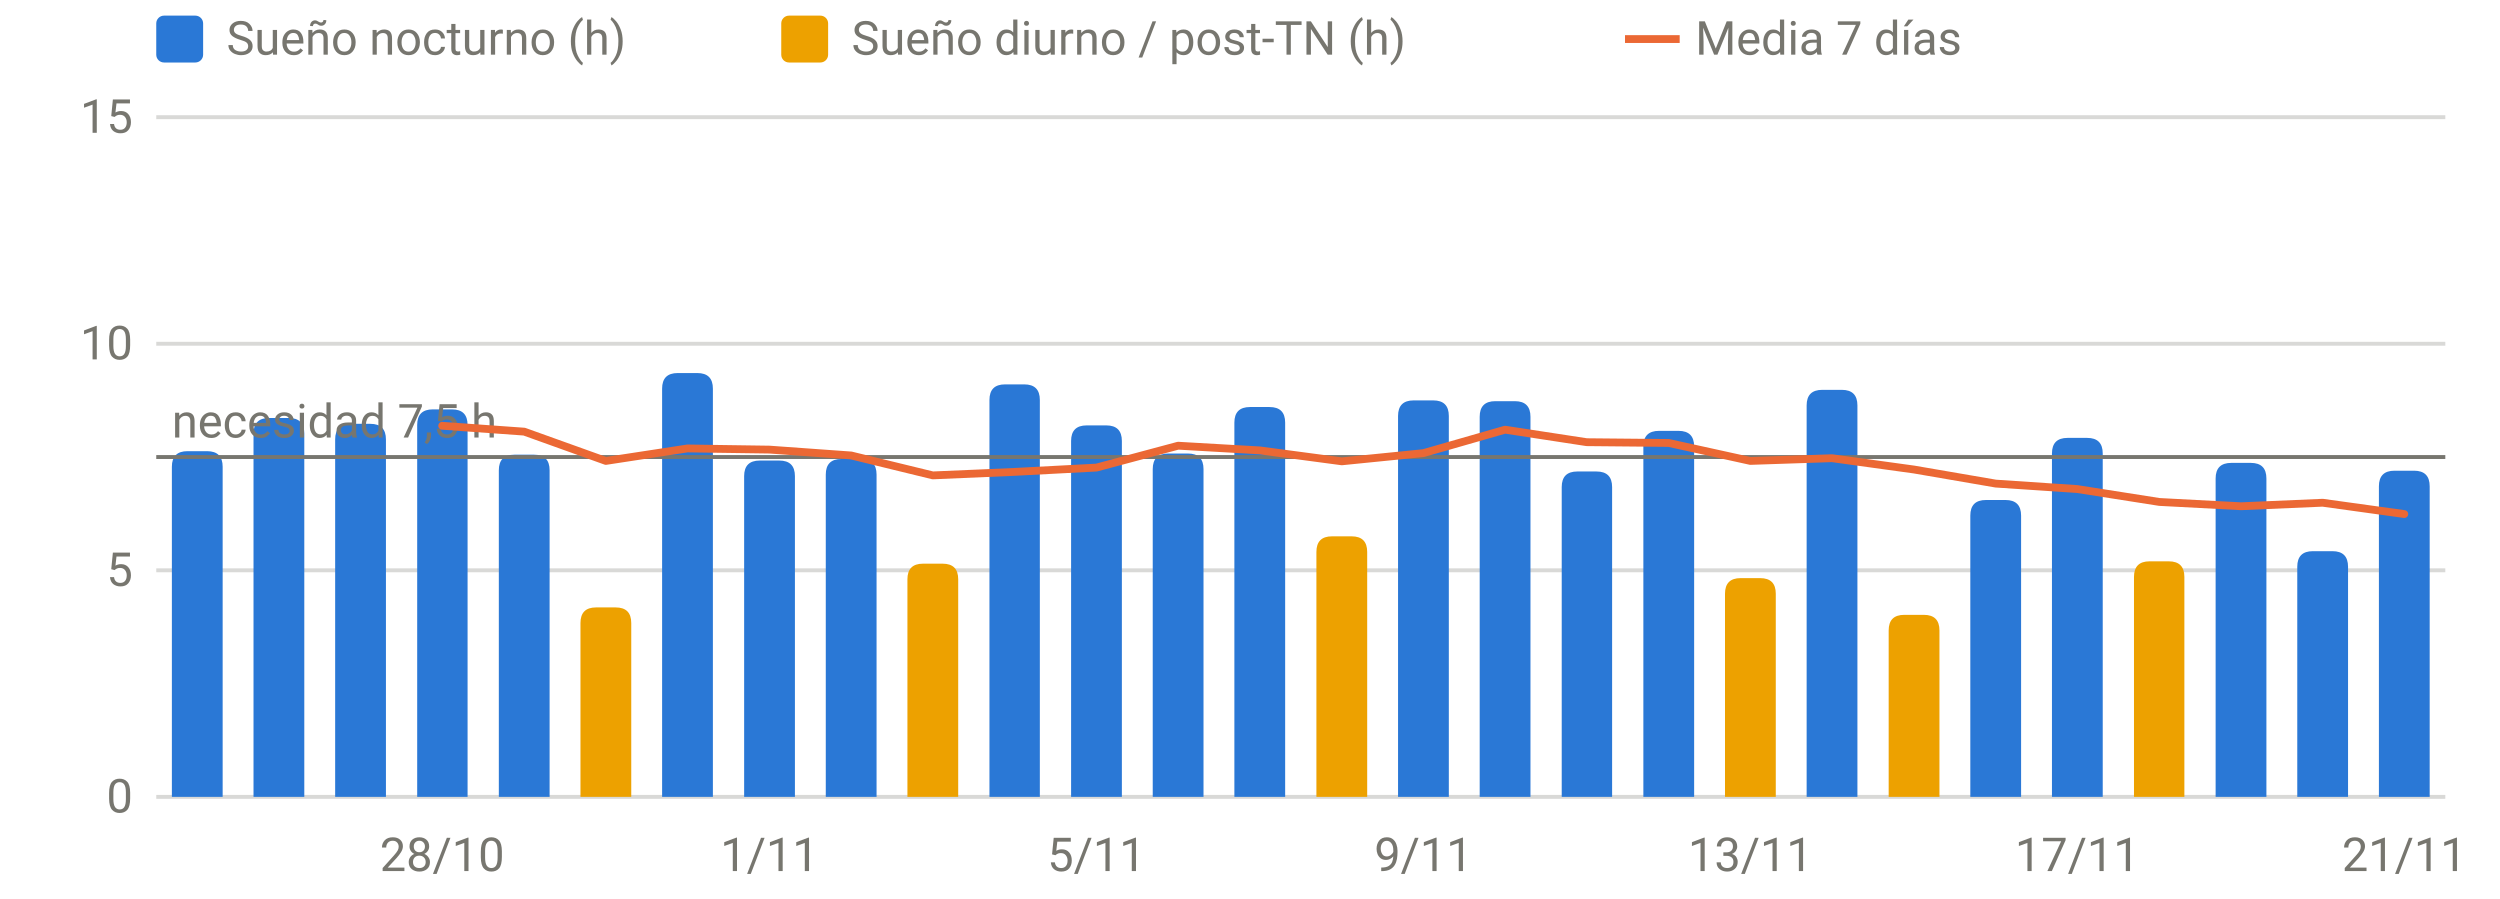
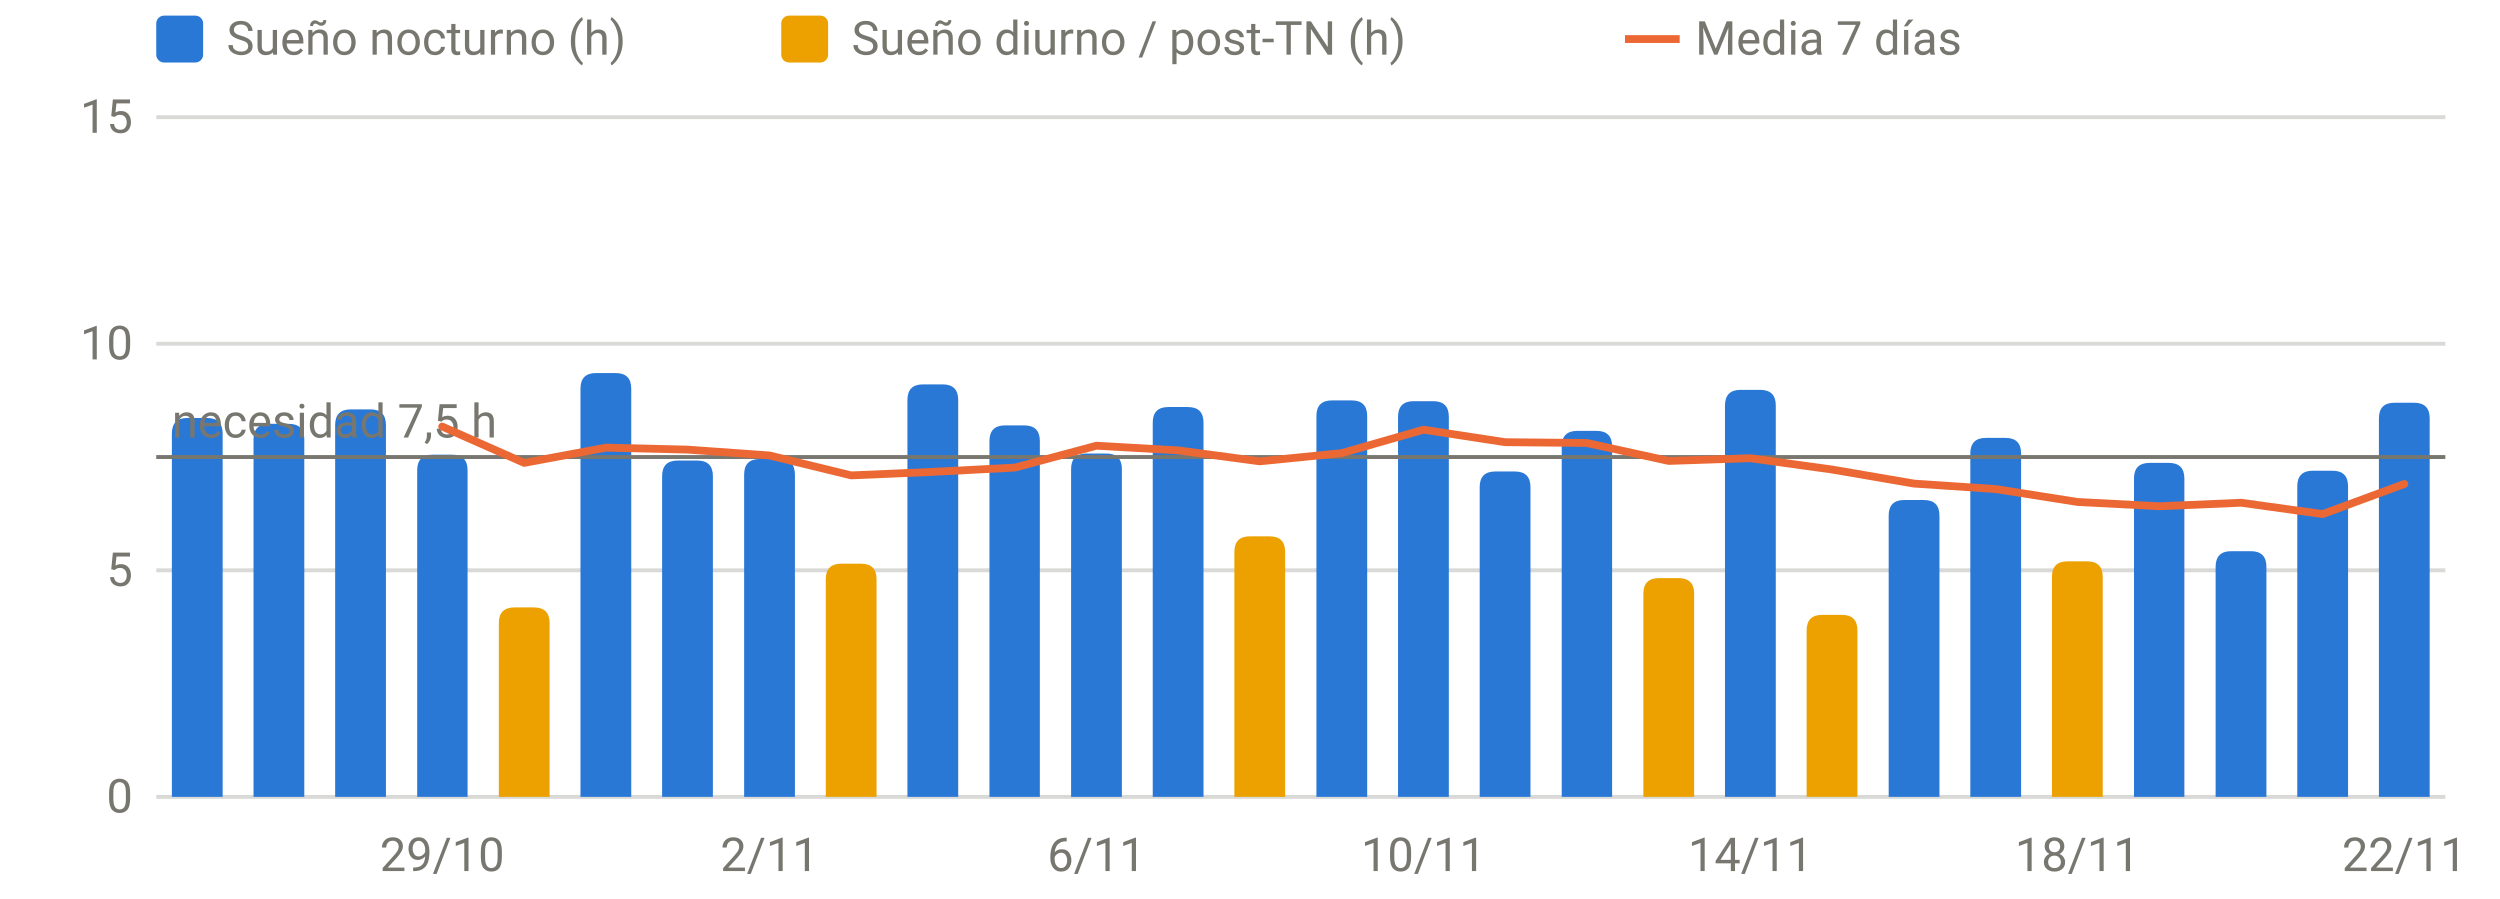
<svg xmlns="http://www.w3.org/2000/svg" viewBox="0 0 640 230" width="640" height="230" role="img" aria-label="Sueño por noche" font-family="system-ui,-apple-system,Segoe UI,Roboto,sans-serif" font-size="12" fill="#77766f">
  <line x1="40" x2="626" y1="204.0" y2="204.0" stroke="rgba(119,118,111,0.28)" stroke-width="1" />
  <text x="34" y="208.0" text-anchor="end">0</text>
  <line x1="40" x2="626" y1="146.0" y2="146.0" stroke="rgba(119,118,111,0.28)" stroke-width="1" />
  <text x="34" y="150.0" text-anchor="end">5</text>
  <line x1="40" x2="626" y1="88.0" y2="88.0" stroke="rgba(119,118,111,0.28)" stroke-width="1" />
  <text x="34" y="92.0" text-anchor="end">10</text>
  <line x1="40" x2="626" y1="30.0" y2="30.0" stroke="rgba(119,118,111,0.28)" stroke-width="1" />
  <text x="34" y="34.0" text-anchor="end">15</text>
-   <text x="113.2" y="223" text-anchor="middle">28/10</text>
-   <text x="197.0" y="223" text-anchor="middle">1/11</text>
-   <text x="280.7" y="223" text-anchor="middle">5/11</text>
-   <text x="364.4" y="223" text-anchor="middle">9/11</text>
-   <text x="448.1" y="223" text-anchor="middle">13/11</text>
-   <text x="531.8" y="223" text-anchor="middle">17/11</text>
-   <text x="615.5" y="223" text-anchor="middle">21/11</text>
-   <path d="M44.0,204.0V119.5Q44.0,115.5 48.0,115.5H53.0Q57.0,115.5 57.0,119.5V204.0Z" fill="#2a78d6" />
-   <path d="M64.9,204.0V111.0Q64.9,107.0 68.9,107.0H73.9Q77.9,107.0 77.9,111.0V204.0Z" fill="#2a78d6" />
-   <path d="M85.8,204.0V112.5Q85.8,108.5 89.8,108.5H94.8Q98.8,108.5 98.8,112.5V204.0Z" fill="#2a78d6" />
-   <path d="M106.8,204.0V108.8Q106.8,104.8 110.8,104.8H115.7Q119.7,104.8 119.7,108.8V204.0Z" fill="#2a78d6" />
-   <path d="M127.7,204.0V120.4Q127.7,116.4 131.7,116.4H136.7Q140.7,116.4 140.7,120.4V204.0Z" fill="#2a78d6" />
-   <path d="M169.5,204.0V99.5Q169.5,95.5 173.5,95.5H178.5Q182.5,95.5 182.5,99.5V204.0Z" fill="#2a78d6" />
-   <path d="M190.5,204.0V121.9Q190.5,117.9 194.5,117.9H199.5Q203.5,117.9 203.5,121.9V204.0Z" fill="#2a78d6" />
-   <path d="M211.4,204.0V121.5Q211.4,117.5 215.4,117.5H220.4Q224.4,117.5 224.4,121.5V204.0Z" fill="#2a78d6" />
-   <path d="M253.3,204.0V102.4Q253.3,98.4 257.3,98.4H262.2Q266.2,98.4 266.2,102.4V204.0Z" fill="#2a78d6" />
-   <path d="M274.2,204.0V112.9Q274.2,108.9 278.2,108.9H283.2Q287.2,108.9 287.2,112.9V204.0Z" fill="#2a78d6" />
-   <path d="M295.1,204.0V120.1Q295.1,116.1 299.1,116.1H304.1Q308.1,116.1 308.1,120.1V204.0Z" fill="#2a78d6" />
-   <path d="M316.0,204.0V108.2Q316.0,104.2 320.0,104.2H325.0Q329.0,104.2 329.0,108.2V204.0Z" fill="#2a78d6" />
-   <path d="M357.9,204.0V106.5Q357.9,102.5 361.9,102.5H366.9Q370.9,102.5 370.9,106.5V204.0Z" fill="#2a78d6" />
-   <path d="M378.8,204.0V106.7Q378.8,102.7 382.8,102.7H387.8Q391.8,102.7 391.8,106.7V204.0Z" fill="#2a78d6" />
-   <path d="M399.8,204.0V124.7Q399.8,120.7 403.8,120.7H408.7Q412.7,120.7 412.7,124.7V204.0Z" fill="#2a78d6" />
-   <path d="M420.7,204.0V114.3Q420.7,110.3 424.7,110.3H429.7Q433.7,110.3 433.7,114.3V204.0Z" fill="#2a78d6" />
-   <path d="M462.5,204.0V103.8Q462.5,99.8 466.5,99.8H471.5Q475.5,99.8 475.5,103.8V204.0Z" fill="#2a78d6" />
-   <path d="M504.4,204.0V132.0Q504.4,128.0 508.4,128.0H513.4Q517.4,128.0 517.4,132.0V204.0Z" fill="#2a78d6" />
-   <path d="M525.3,204.0V116.1Q525.3,112.1 529.3,112.1H534.3Q538.3,112.1 538.3,116.1V204.0Z" fill="#2a78d6" />
-   <path d="M567.2,204.0V122.5Q567.2,118.5 571.2,118.5H576.2Q580.2,118.5 580.2,122.5V204.0Z" fill="#2a78d6" />
-   <path d="M588.1,204.0V145.1Q588.1,141.1 592.1,141.1H597.1Q601.1,141.1 601.1,145.1V204.0Z" fill="#2a78d6" />
-   <path d="M609.0,204.0V124.5Q609.0,120.5 613.0,120.5H618.0Q622.0,120.5 622.0,124.5V204.0Z" fill="#2a78d6" />
-   <path d="M148.6,204.0V159.5Q148.6,155.5 152.6,155.5H157.6Q161.6,155.5 161.6,159.5V204.0Z" fill="#eda100" />
-   <path d="M232.3,204.0V148.3Q232.3,144.3 236.3,144.3H241.3Q245.3,144.3 245.3,148.3V204.0Z" fill="#eda100" />
-   <path d="M337.0,204.0V141.3Q337.0,137.3 341.0,137.3H346.0Q350.0,137.3 350.0,141.3V204.0Z" fill="#eda100" />
-   <path d="M441.6,204.0V152.0Q441.6,148.0 445.6,148.0H450.6Q454.6,148.0 454.6,152.0V204.0Z" fill="#eda100" />
-   <path d="M483.5,204.0V161.4Q483.5,157.4 487.5,157.4H492.5Q496.5,157.4 496.5,161.4V204.0Z" fill="#eda100" />
-   <path d="M546.3,204.0V147.7Q546.3,143.7 550.3,143.7H555.2Q559.2,143.7 559.2,147.7V204.0Z" fill="#eda100" />
+   <text x="113.2" y="223" text-anchor="middle">29/10</text>
+   <text x="197.0" y="223" text-anchor="middle">2/11</text>
+   <text x="280.7" y="223" text-anchor="middle">6/11</text>
+   <text x="364.4" y="223" text-anchor="middle">10/11</text>
+   <text x="448.1" y="223" text-anchor="middle">14/11</text>
+   <text x="531.8" y="223" text-anchor="middle">18/11</text>
+   <text x="615.5" y="223" text-anchor="middle">22/11</text>
+   <path d="M44.0,204.0V111.0Q44.0,107.0 48.0,107.0H53.0Q57.0,107.0 57.0,111.0V204.0Z" fill="#2a78d6" />
+   <path d="M64.9,204.0V112.5Q64.9,108.5 68.9,108.5H73.9Q77.9,108.5 77.9,112.5V204.0Z" fill="#2a78d6" />
+   <path d="M85.8,204.0V108.8Q85.8,104.8 89.8,104.8H94.8Q98.8,104.8 98.8,108.8V204.0Z" fill="#2a78d6" />
+   <path d="M106.8,204.0V120.4Q106.8,116.4 110.8,116.4H115.7Q119.7,116.4 119.7,120.4V204.0Z" fill="#2a78d6" />
+   <path d="M148.6,204.0V99.5Q148.6,95.5 152.6,95.5H157.6Q161.6,95.5 161.6,99.5V204.0Z" fill="#2a78d6" />
+   <path d="M169.5,204.0V121.9Q169.5,117.9 173.5,117.9H178.5Q182.5,117.9 182.5,121.9V204.0Z" fill="#2a78d6" />
+   <path d="M190.5,204.0V121.5Q190.5,117.5 194.5,117.5H199.5Q203.5,117.5 203.5,121.5V204.0Z" fill="#2a78d6" />
+   <path d="M232.3,204.0V102.4Q232.3,98.4 236.3,98.4H241.3Q245.3,98.4 245.3,102.4V204.0Z" fill="#2a78d6" />
+   <path d="M253.3,204.0V112.9Q253.3,108.9 257.3,108.9H262.2Q266.2,108.9 266.2,112.9V204.0Z" fill="#2a78d6" />
+   <path d="M274.2,204.0V120.1Q274.2,116.1 278.2,116.1H283.2Q287.2,116.1 287.2,120.1V204.0Z" fill="#2a78d6" />
+   <path d="M295.1,204.0V108.2Q295.1,104.2 299.1,104.2H304.1Q308.1,104.2 308.1,108.2V204.0Z" fill="#2a78d6" />
+   <path d="M337.0,204.0V106.5Q337.0,102.5 341.0,102.5H346.0Q350.0,102.5 350.0,106.5V204.0Z" fill="#2a78d6" />
+   <path d="M357.9,204.0V106.7Q357.9,102.7 361.9,102.7H366.9Q370.9,102.7 370.9,106.7V204.0Z" fill="#2a78d6" />
+   <path d="M378.8,204.0V124.7Q378.8,120.7 382.8,120.7H387.8Q391.8,120.7 391.8,124.7V204.0Z" fill="#2a78d6" />
+   <path d="M399.8,204.0V114.3Q399.8,110.3 403.8,110.3H408.7Q412.7,110.3 412.7,114.3V204.0Z" fill="#2a78d6" />
+   <path d="M441.6,204.0V103.8Q441.6,99.8 445.6,99.8H450.6Q454.6,99.8 454.6,103.8V204.0Z" fill="#2a78d6" />
+   <path d="M483.5,204.0V132.0Q483.5,128.0 487.5,128.0H492.5Q496.5,128.0 496.5,132.0V204.0Z" fill="#2a78d6" />
+   <path d="M504.4,204.0V116.1Q504.4,112.1 508.4,112.1H513.4Q517.4,112.1 517.4,116.1V204.0Z" fill="#2a78d6" />
+   <path d="M546.3,204.0V122.5Q546.3,118.5 550.3,118.5H555.2Q559.2,118.5 559.2,122.5V204.0Z" fill="#2a78d6" />
+   <path d="M567.2,204.0V145.1Q567.2,141.1 571.2,141.1H576.2Q580.2,141.1 580.2,145.1V204.0Z" fill="#2a78d6" />
+   <path d="M588.1,204.0V124.5Q588.1,120.5 592.1,120.5H597.1Q601.1,120.5 601.1,124.5V204.0Z" fill="#2a78d6" />
+   <path d="M609.0,204.0V107.1Q609.0,103.1 613.0,103.1H618.0Q622.0,103.1 622.0,107.1V204.0Z" fill="#2a78d6" />
+   <path d="M127.7,204.0V159.5Q127.7,155.5 131.7,155.5H136.7Q140.7,155.5 140.7,159.5V204.0Z" fill="#eda100" />
+   <path d="M211.4,204.0V148.3Q211.4,144.3 215.4,144.3H220.4Q224.4,144.3 224.4,148.3V204.0Z" fill="#eda100" />
+   <path d="M316.0,204.0V141.3Q316.0,137.3 320.0,137.3H325.0Q329.0,137.3 329.0,141.3V204.0Z" fill="#eda100" />
+   <path d="M420.7,204.0V152.0Q420.7,148.0 424.7,148.0H429.7Q433.7,148.0 433.7,152.0V204.0Z" fill="#eda100" />
+   <path d="M462.5,204.0V161.4Q462.5,157.4 466.5,157.4H471.5Q475.5,157.4 475.5,161.4V204.0Z" fill="#eda100" />
+   <path d="M525.3,204.0V147.7Q525.3,143.7 529.3,143.7H534.3Q538.3,143.7 538.3,147.7V204.0Z" fill="#eda100" />
  <line x1="40" x2="626" y1="117.0" y2="117.0" stroke="#77766f" stroke-width="1" />
  <text x="44" y="112.0" text-anchor="start">necesidad 7,5 h</text>
-   <path d="M113.2,109.0 L134.2,110.5 L155.1,118.0 L176.0,114.8 L197.0,115.1 L217.9,116.6 L238.8,121.7 L259.8,120.8 L280.7,119.7 L301.6,114.1 L322.5,115.3 L343.5,118.1 L364.4,116.0 L385.3,110.0 L406.2,113.2 L427.2,113.4 L448.1,118.0 L469.0,117.3 L490.0,120.2 L510.9,123.8 L531.8,125.2 L552.8,128.5 L573.7,129.6 L594.6,128.7 L615.5,131.6" fill="none" stroke="#eb6834" stroke-width="2" stroke-linejoin="round" stroke-linecap="round" />
+   <path d="M113.2,109.2 L134.2,118.5 L155.1,114.6 L176.0,115.1 L197.0,116.6 L217.9,121.7 L238.8,120.8 L259.8,119.7 L280.7,114.1 L301.6,115.3 L322.5,118.1 L343.5,116.0 L364.4,110.0 L385.3,113.2 L406.2,113.4 L427.2,118.0 L448.1,117.3 L469.0,120.2 L490.0,123.8 L510.9,125.2 L531.8,128.5 L552.8,129.6 L573.7,128.7 L594.6,131.6 L615.5,123.9" fill="none" stroke="#eb6834" stroke-width="2" stroke-linejoin="round" stroke-linecap="round" />
  <rect x="40" y="4" width="12" height="12" rx="2" fill="#2a78d6" />
  <text x="58" y="14">Sueño nocturno (h)</text>
  <rect x="200" y="4" width="12" height="12" rx="2" fill="#eda100" />
  <text x="218" y="14">Sueño diurno / post-TN (h)</text>
  <line x1="416" x2="430" y1="10" y2="10" stroke="#eb6834" stroke-width="2" />
  <text x="434" y="14">Media 7 días</text>
</svg>
